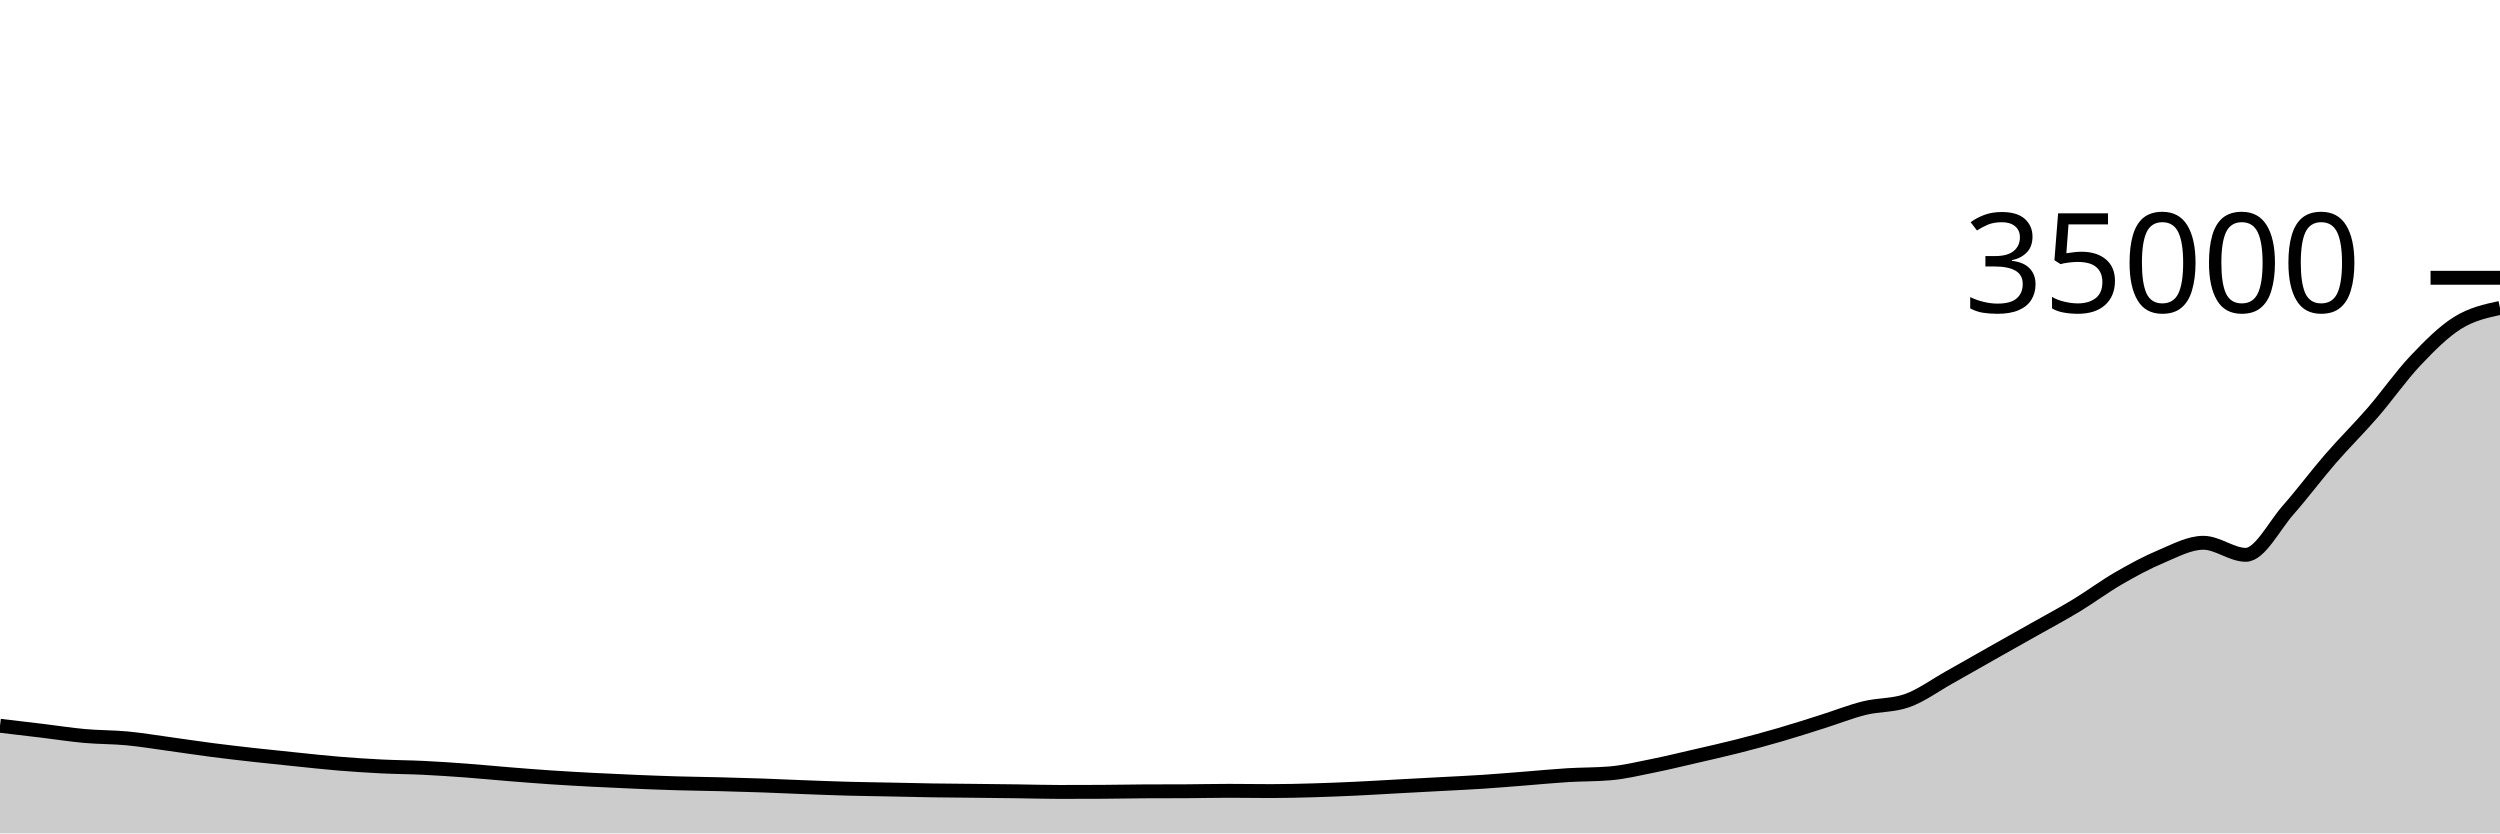
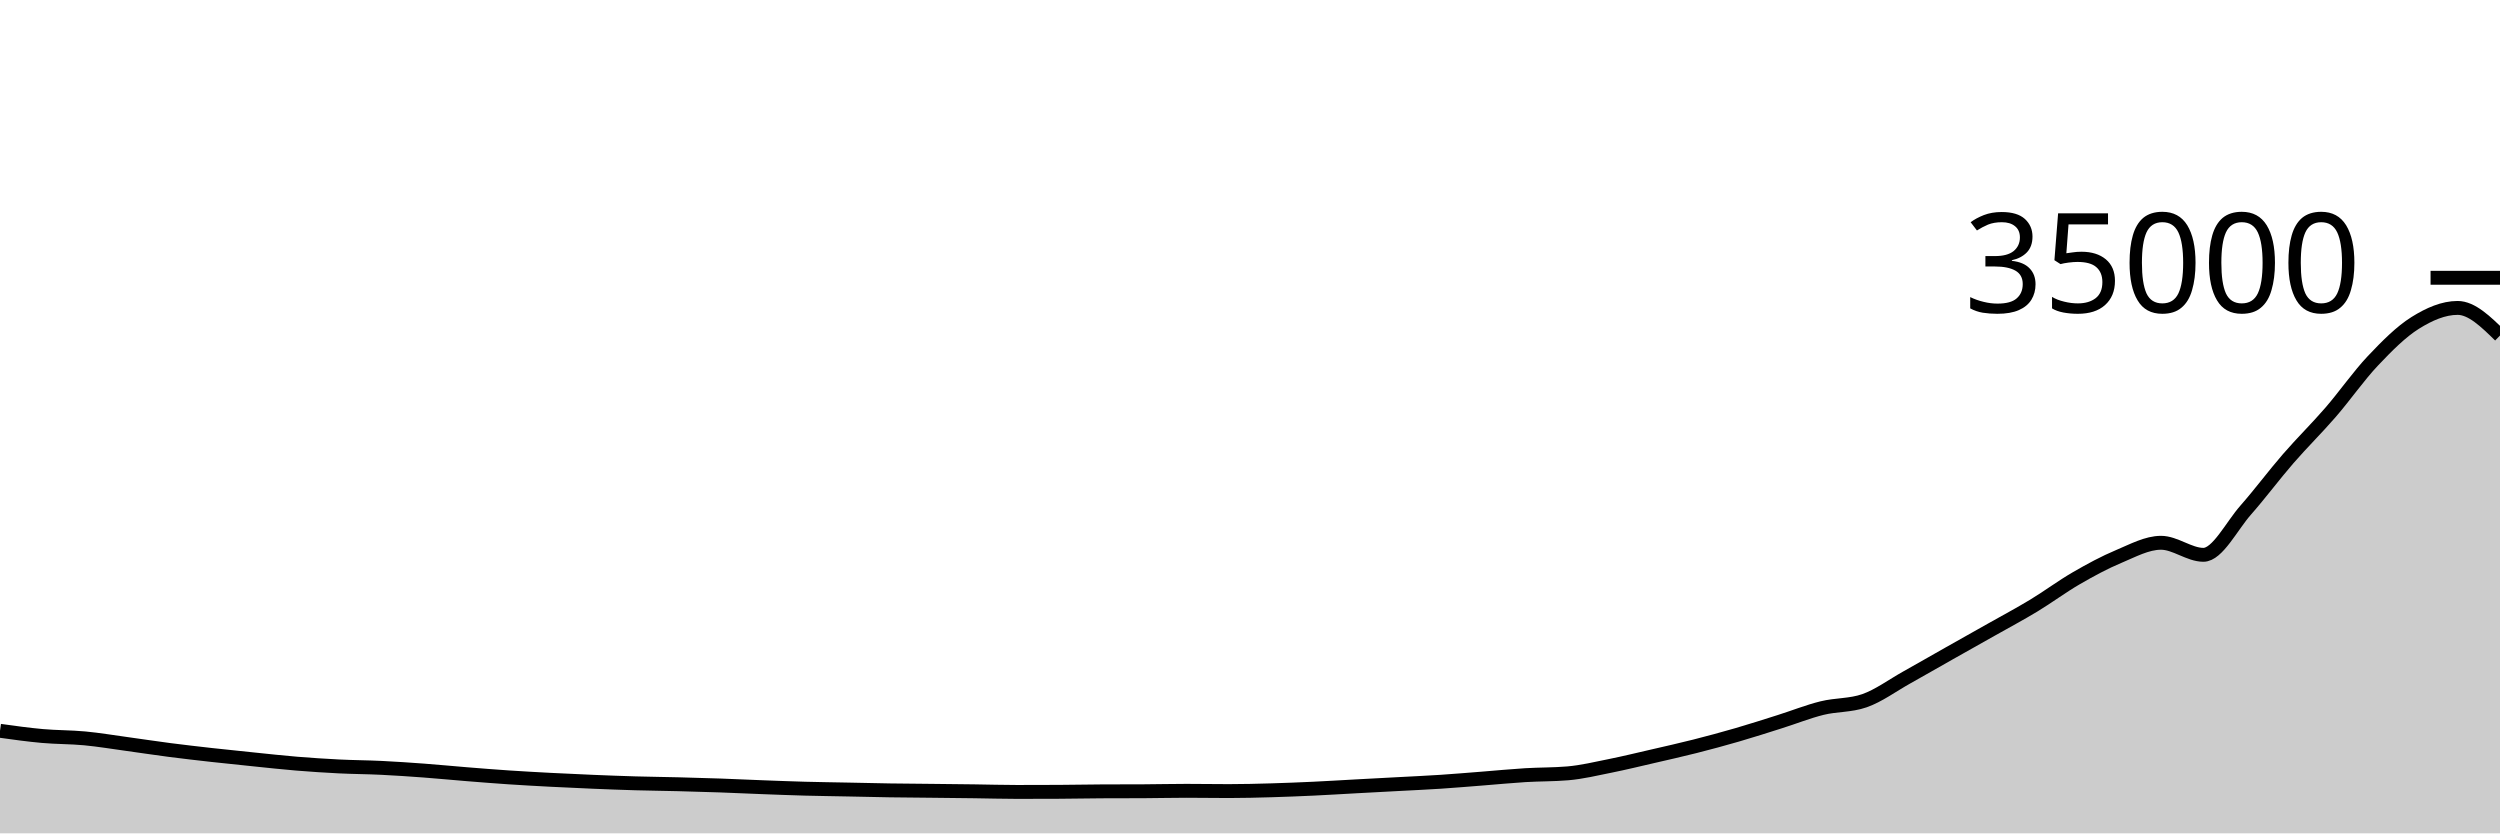
<svg xmlns="http://www.w3.org/2000/svg" viewBox="0 0 180 60">
  <g transform="translate(0,20)">
-     <path class="area" fill="rgba(0, 0, 0, 0.2)" d="M0,32.255C1.017,32.375,2.034,32.494,3.051,32.617C4.068,32.74,5.085,32.901,6.102,32.992C7.119,33.083,8.136,33.067,9.153,33.163C10.169,33.26,11.186,33.431,12.203,33.57C13.22,33.709,14.237,33.866,15.254,33.998C16.271,34.129,17.288,34.246,18.305,34.36C19.322,34.474,20.339,34.578,21.356,34.681C22.373,34.785,23.39,34.898,24.407,34.982C25.424,35.065,26.441,35.132,27.458,35.183C28.475,35.234,29.492,35.236,30.508,35.286C31.525,35.335,32.542,35.405,33.559,35.48C34.576,35.555,35.593,35.657,36.61,35.738C37.627,35.82,38.644,35.902,39.661,35.97C40.678,36.038,41.695,36.094,42.712,36.147C43.729,36.201,44.746,36.247,45.763,36.289C46.78,36.331,47.797,36.371,48.814,36.4C49.831,36.429,50.847,36.439,51.864,36.465C52.881,36.491,53.898,36.52,54.915,36.555C55.932,36.591,56.949,36.641,57.966,36.679C58.983,36.717,60,36.758,61.017,36.785C62.034,36.813,63.051,36.824,64.068,36.845C65.085,36.865,66.102,36.892,67.119,36.907C68.136,36.923,69.153,36.928,70.169,36.939C71.186,36.95,72.203,36.96,73.22,36.974C74.237,36.987,75.254,37.019,76.271,37.019C77.288,37.019,78.305,37.017,79.322,37.011C80.339,37.006,81.356,36.984,82.373,36.978C83.39,36.973,84.407,36.976,85.424,36.97C86.441,36.965,87.458,36.939,88.475,36.939C89.492,36.939,90.508,36.958,91.525,36.958C92.542,36.958,93.559,36.931,94.576,36.902C95.593,36.873,96.61,36.831,97.627,36.784C98.644,36.737,99.661,36.672,100.678,36.617C101.695,36.562,102.712,36.509,103.729,36.454C104.746,36.399,105.763,36.354,106.78,36.287C107.797,36.22,108.814,36.132,109.831,36.053C110.847,35.973,111.864,35.873,112.881,35.811C113.898,35.75,114.915,35.768,115.932,35.681C116.949,35.594,117.966,35.347,118.983,35.143C120,34.938,121.017,34.69,122.034,34.455C123.051,34.22,124.068,33.993,125.085,33.735C126.102,33.477,127.119,33.203,128.136,32.907C129.153,32.612,130.169,32.284,131.186,31.963C132.203,31.643,133.22,31.235,134.237,30.983C135.254,30.731,136.271,30.806,137.288,30.453C138.305,30.099,139.322,29.344,140.339,28.776C141.356,28.208,142.373,27.62,143.39,27.046C144.407,26.471,145.424,25.903,146.441,25.328C147.458,24.753,148.475,24.212,149.492,23.597C150.508,22.981,151.525,22.222,152.542,21.634C153.559,21.046,154.576,20.494,155.593,20.069C156.61,19.643,157.627,19.08,158.644,19.08C159.661,19.08,160.678,19.947,161.695,19.947C162.712,19.947,163.729,17.874,164.746,16.721C165.763,15.568,166.78,14.2,167.797,13.029C168.814,11.857,169.831,10.866,170.847,9.691C171.864,8.517,172.881,7.055,173.898,5.981C174.915,4.906,175.932,3.882,176.949,3.247C177.966,2.612,178.983,2.391,180,2.17L180,40C178.983,40,177.966,40,176.949,40C175.932,40,174.915,40,173.898,40C172.881,40,171.864,40,170.847,40C169.831,40,168.814,40,167.797,40C166.78,40,165.763,40,164.746,40C163.729,40,162.712,40,161.695,40C160.678,40,159.661,40,158.644,40C157.627,40,156.61,40,155.593,40C154.576,40,153.559,40,152.542,40C151.525,40,150.508,40,149.492,40C148.475,40,147.458,40,146.441,40C145.424,40,144.407,40,143.39,40C142.373,40,141.356,40,140.339,40C139.322,40,138.305,40,137.288,40C136.271,40,135.254,40,134.237,40C133.22,40,132.203,40,131.186,40C130.169,40,129.153,40,128.136,40C127.119,40,126.102,40,125.085,40C124.068,40,123.051,40,122.034,40C121.017,40,120,40,118.983,40C117.966,40,116.949,40,115.932,40C114.915,40,113.898,40,112.881,40C111.864,40,110.847,40,109.831,40C108.814,40,107.797,40,106.78,40C105.763,40,104.746,40,103.729,40C102.712,40,101.695,40,100.678,40C99.661,40,98.644,40,97.627,40C96.61,40,95.593,40,94.576,40C93.559,40,92.542,40,91.525,40C90.508,40,89.492,40,88.475,40C87.458,40,86.441,40,85.424,40C84.407,40,83.39,40,82.373,40C81.356,40,80.339,40,79.322,40C78.305,40,77.288,40,76.271,40C75.254,40,74.237,40,73.22,40C72.203,40,71.186,40,70.169,40C69.153,40,68.136,40,67.119,40C66.102,40,65.085,40,64.068,40C63.051,40,62.034,40,61.017,40C60,40,58.983,40,57.966,40C56.949,40,55.932,40,54.915,40C53.898,40,52.881,40,51.864,40C50.847,40,49.831,40,48.814,40C47.797,40,46.78,40,45.763,40C44.746,40,43.729,40,42.712,40C41.695,40,40.678,40,39.661,40C38.644,40,37.627,40,36.61,40C35.593,40,34.576,40,33.559,40C32.542,40,31.525,40,30.508,40C29.492,40,28.475,40,27.458,40C26.441,40,25.424,40,24.407,40C23.39,40,22.373,40,21.356,40C20.339,40,19.322,40,18.305,40C17.288,40,16.271,40,15.254,40C14.237,40,13.22,40,12.203,40C11.186,40,10.169,40,9.153,40C8.136,40,7.119,40,6.102,40C5.085,40,4.068,40,3.051,40C2.034,40,1.017,40,0,40Z" />
-     <path class="line" stroke="black" fill="none" d="M0,32.255C1.017,32.375,2.034,32.494,3.051,32.617C4.068,32.74,5.085,32.901,6.102,32.992C7.119,33.083,8.136,33.067,9.153,33.163C10.169,33.26,11.186,33.431,12.203,33.57C13.22,33.709,14.237,33.866,15.254,33.998C16.271,34.129,17.288,34.246,18.305,34.36C19.322,34.474,20.339,34.578,21.356,34.681C22.373,34.785,23.39,34.898,24.407,34.982C25.424,35.065,26.441,35.132,27.458,35.183C28.475,35.234,29.492,35.236,30.508,35.286C31.525,35.335,32.542,35.405,33.559,35.48C34.576,35.555,35.593,35.657,36.61,35.738C37.627,35.82,38.644,35.902,39.661,35.97C40.678,36.038,41.695,36.094,42.712,36.147C43.729,36.201,44.746,36.247,45.763,36.289C46.78,36.331,47.797,36.371,48.814,36.4C49.831,36.429,50.847,36.439,51.864,36.465C52.881,36.491,53.898,36.52,54.915,36.555C55.932,36.591,56.949,36.641,57.966,36.679C58.983,36.717,60,36.758,61.017,36.785C62.034,36.813,63.051,36.824,64.068,36.845C65.085,36.865,66.102,36.892,67.119,36.907C68.136,36.923,69.153,36.928,70.169,36.939C71.186,36.95,72.203,36.96,73.22,36.974C74.237,36.987,75.254,37.019,76.271,37.019C77.288,37.019,78.305,37.017,79.322,37.011C80.339,37.006,81.356,36.984,82.373,36.978C83.39,36.973,84.407,36.976,85.424,36.97C86.441,36.965,87.458,36.939,88.475,36.939C89.492,36.939,90.508,36.958,91.525,36.958C92.542,36.958,93.559,36.931,94.576,36.902C95.593,36.873,96.61,36.831,97.627,36.784C98.644,36.737,99.661,36.672,100.678,36.617C101.695,36.562,102.712,36.509,103.729,36.454C104.746,36.399,105.763,36.354,106.78,36.287C107.797,36.22,108.814,36.132,109.831,36.053C110.847,35.973,111.864,35.873,112.881,35.811C113.898,35.75,114.915,35.768,115.932,35.681C116.949,35.594,117.966,35.347,118.983,35.143C120,34.938,121.017,34.69,122.034,34.455C123.051,34.22,124.068,33.993,125.085,33.735C126.102,33.477,127.119,33.203,128.136,32.907C129.153,32.612,130.169,32.284,131.186,31.963C132.203,31.643,133.22,31.235,134.237,30.983C135.254,30.731,136.271,30.806,137.288,30.453C138.305,30.099,139.322,29.344,140.339,28.776C141.356,28.208,142.373,27.62,143.39,27.046C144.407,26.471,145.424,25.903,146.441,25.328C147.458,24.753,148.475,24.212,149.492,23.597C150.508,22.981,151.525,22.222,152.542,21.634C153.559,21.046,154.576,20.494,155.593,20.069C156.61,19.643,157.627,19.08,158.644,19.08C159.661,19.08,160.678,19.947,161.695,19.947C162.712,19.947,163.729,17.874,164.746,16.721C165.763,15.568,166.78,14.2,167.797,13.029C168.814,11.857,169.831,10.866,170.847,9.691C171.864,8.517,172.881,7.055,173.898,5.981C174.915,4.906,175.932,3.882,176.949,3.247C177.966,2.612,178.983,2.391,180,2.17" />
+     <path class="area" fill="rgba(0, 0, 0, 0.2)" d="M0,32.617C1.017,32.759,2.034,32.901,3.051,32.992C4.068,33.083,5.085,33.067,6.102,33.163C7.119,33.26,8.136,33.431,9.153,33.57C10.169,33.709,11.186,33.866,12.203,33.998C13.22,34.129,14.237,34.246,15.254,34.36C16.271,34.474,17.288,34.578,18.305,34.681C19.322,34.785,20.339,34.898,21.356,34.982C22.373,35.065,23.39,35.132,24.407,35.183C25.424,35.234,26.441,35.236,27.458,35.286C28.475,35.335,29.492,35.405,30.508,35.48C31.525,35.555,32.542,35.657,33.559,35.738C34.576,35.82,35.593,35.902,36.61,35.97C37.627,36.038,38.644,36.094,39.661,36.147C40.678,36.201,41.695,36.247,42.712,36.289C43.729,36.331,44.746,36.371,45.763,36.4C46.78,36.429,47.797,36.439,48.814,36.465C49.831,36.491,50.847,36.52,51.864,36.555C52.881,36.591,53.898,36.641,54.915,36.679C55.932,36.717,56.949,36.758,57.966,36.785C58.983,36.813,60,36.824,61.017,36.845C62.034,36.865,63.051,36.892,64.068,36.907C65.085,36.923,66.102,36.928,67.119,36.939C68.136,36.95,69.153,36.96,70.169,36.974C71.186,36.987,72.203,37.019,73.22,37.019C74.237,37.019,75.254,37.017,76.271,37.011C77.288,37.006,78.305,36.984,79.322,36.978C80.339,36.973,81.356,36.976,82.373,36.97C83.39,36.965,84.407,36.939,85.424,36.939C86.441,36.939,87.458,36.958,88.475,36.958C89.492,36.958,90.508,36.931,91.525,36.902C92.542,36.873,93.559,36.831,94.576,36.784C95.593,36.737,96.61,36.672,97.627,36.617C98.644,36.562,99.661,36.509,100.678,36.454C101.695,36.399,102.712,36.354,103.729,36.287C104.746,36.22,105.763,36.132,106.78,36.053C107.797,35.973,108.814,35.873,109.831,35.811C110.847,35.75,111.864,35.768,112.881,35.681C113.898,35.594,114.915,35.347,115.932,35.143C116.949,34.938,117.966,34.69,118.983,34.455C120,34.22,121.017,33.993,122.034,33.735C123.051,33.477,124.068,33.203,125.085,32.907C126.102,32.612,127.119,32.284,128.136,31.963C129.153,31.643,130.169,31.235,131.186,30.983C132.203,30.731,133.22,30.806,134.237,30.453C135.254,30.099,136.271,29.344,137.288,28.776C138.305,28.208,139.322,27.62,140.339,27.046C141.356,26.471,142.373,25.903,143.39,25.328C144.407,24.753,145.424,24.212,146.441,23.597C147.458,22.981,148.475,22.222,149.492,21.634C150.508,21.046,151.525,20.494,152.542,20.069C153.559,19.643,154.576,19.08,155.593,19.08C156.61,19.08,157.627,19.947,158.644,19.947C159.661,19.947,160.678,17.874,161.695,16.721C162.712,15.568,163.729,14.2,164.746,13.029C165.763,11.857,166.78,10.866,167.797,9.691C168.814,8.517,169.831,7.055,170.847,5.981C171.864,4.906,172.881,3.882,173.898,3.247C174.915,2.612,175.932,2.17,176.949,2.17C177.966,2.17,178.983,3.165,180,4.159L180,40C178.983,40,177.966,40,176.949,40C175.932,40,174.915,40,173.898,40C172.881,40,171.864,40,170.847,40C169.831,40,168.814,40,167.797,40C166.78,40,165.763,40,164.746,40C163.729,40,162.712,40,161.695,40C160.678,40,159.661,40,158.644,40C157.627,40,156.61,40,155.593,40C154.576,40,153.559,40,152.542,40C151.525,40,150.508,40,149.492,40C148.475,40,147.458,40,146.441,40C145.424,40,144.407,40,143.39,40C142.373,40,141.356,40,140.339,40C139.322,40,138.305,40,137.288,40C136.271,40,135.254,40,134.237,40C133.22,40,132.203,40,131.186,40C130.169,40,129.153,40,128.136,40C127.119,40,126.102,40,125.085,40C124.068,40,123.051,40,122.034,40C121.017,40,120,40,118.983,40C117.966,40,116.949,40,115.932,40C114.915,40,113.898,40,112.881,40C111.864,40,110.847,40,109.831,40C108.814,40,107.797,40,106.78,40C105.763,40,104.746,40,103.729,40C102.712,40,101.695,40,100.678,40C99.661,40,98.644,40,97.627,40C96.61,40,95.593,40,94.576,40C93.559,40,92.542,40,91.525,40C90.508,40,89.492,40,88.475,40C87.458,40,86.441,40,85.424,40C84.407,40,83.39,40,82.373,40C81.356,40,80.339,40,79.322,40C78.305,40,77.288,40,76.271,40C75.254,40,74.237,40,73.22,40C72.203,40,71.186,40,70.169,40C69.153,40,68.136,40,67.119,40C66.102,40,65.085,40,64.068,40C63.051,40,62.034,40,61.017,40C60,40,58.983,40,57.966,40C56.949,40,55.932,40,54.915,40C53.898,40,52.881,40,51.864,40C50.847,40,49.831,40,48.814,40C47.797,40,46.78,40,45.763,40C44.746,40,43.729,40,42.712,40C41.695,40,40.678,40,39.661,40C38.644,40,37.627,40,36.61,40C35.593,40,34.576,40,33.559,40C32.542,40,31.525,40,30.508,40C29.492,40,28.475,40,27.458,40C26.441,40,25.424,40,24.407,40C23.39,40,22.373,40,21.356,40C20.339,40,19.322,40,18.305,40C17.288,40,16.271,40,15.254,40C14.237,40,13.22,40,12.203,40C11.186,40,10.169,40,9.153,40C8.136,40,7.119,40,6.102,40C5.085,40,4.068,40,3.051,40C2.034,40,1.017,40,0,40Z" />
+     <path class="line" stroke="black" fill="none" d="M0,32.617C1.017,32.759,2.034,32.901,3.051,32.992C4.068,33.083,5.085,33.067,6.102,33.163C7.119,33.26,8.136,33.431,9.153,33.57C10.169,33.709,11.186,33.866,12.203,33.998C13.22,34.129,14.237,34.246,15.254,34.36C16.271,34.474,17.288,34.578,18.305,34.681C19.322,34.785,20.339,34.898,21.356,34.982C22.373,35.065,23.39,35.132,24.407,35.183C25.424,35.234,26.441,35.236,27.458,35.286C28.475,35.335,29.492,35.405,30.508,35.48C31.525,35.555,32.542,35.657,33.559,35.738C34.576,35.82,35.593,35.902,36.61,35.97C37.627,36.038,38.644,36.094,39.661,36.147C40.678,36.201,41.695,36.247,42.712,36.289C43.729,36.331,44.746,36.371,45.763,36.4C46.78,36.429,47.797,36.439,48.814,36.465C49.831,36.491,50.847,36.52,51.864,36.555C52.881,36.591,53.898,36.641,54.915,36.679C55.932,36.717,56.949,36.758,57.966,36.785C58.983,36.813,60,36.824,61.017,36.845C62.034,36.865,63.051,36.892,64.068,36.907C65.085,36.923,66.102,36.928,67.119,36.939C68.136,36.95,69.153,36.96,70.169,36.974C71.186,36.987,72.203,37.019,73.22,37.019C74.237,37.019,75.254,37.017,76.271,37.011C77.288,37.006,78.305,36.984,79.322,36.978C80.339,36.973,81.356,36.976,82.373,36.97C83.39,36.965,84.407,36.939,85.424,36.939C86.441,36.939,87.458,36.958,88.475,36.958C89.492,36.958,90.508,36.931,91.525,36.902C92.542,36.873,93.559,36.831,94.576,36.784C95.593,36.737,96.61,36.672,97.627,36.617C98.644,36.562,99.661,36.509,100.678,36.454C101.695,36.399,102.712,36.354,103.729,36.287C104.746,36.22,105.763,36.132,106.78,36.053C107.797,35.973,108.814,35.873,109.831,35.811C110.847,35.75,111.864,35.768,112.881,35.681C113.898,35.594,114.915,35.347,115.932,35.143C116.949,34.938,117.966,34.69,118.983,34.455C120,34.22,121.017,33.993,122.034,33.735C123.051,33.477,124.068,33.203,125.085,32.907C126.102,32.612,127.119,32.284,128.136,31.963C129.153,31.643,130.169,31.235,131.186,30.983C132.203,30.731,133.22,30.806,134.237,30.453C135.254,30.099,136.271,29.344,137.288,28.776C138.305,28.208,139.322,27.62,140.339,27.046C141.356,26.471,142.373,25.903,143.39,25.328C144.407,24.753,145.424,24.212,146.441,23.597C147.458,22.981,148.475,22.222,149.492,21.634C150.508,21.046,151.525,20.494,152.542,20.069C153.559,19.643,154.576,19.08,155.593,19.08C156.61,19.08,157.627,19.947,158.644,19.947C159.661,19.947,160.678,17.874,161.695,16.721C162.712,15.568,163.729,14.2,164.746,13.029C165.763,11.857,166.78,10.866,167.797,9.691C168.814,8.517,169.831,7.055,170.847,5.981C171.864,4.906,172.881,3.882,173.898,3.247C174.915,2.612,175.932,2.17,176.949,2.17C177.966,2.17,178.983,3.165,180,4.159" />
    <path class="axis-ceiling" stroke-width="1" stroke="black" fill="none" d="M175,0L180,0" />
    <text class="axis-ceiling-label" font-family="sans-serif" text-anchor="end" font-size="10px" x="170" y="2.5">35000</text>
  </g>
</svg>
